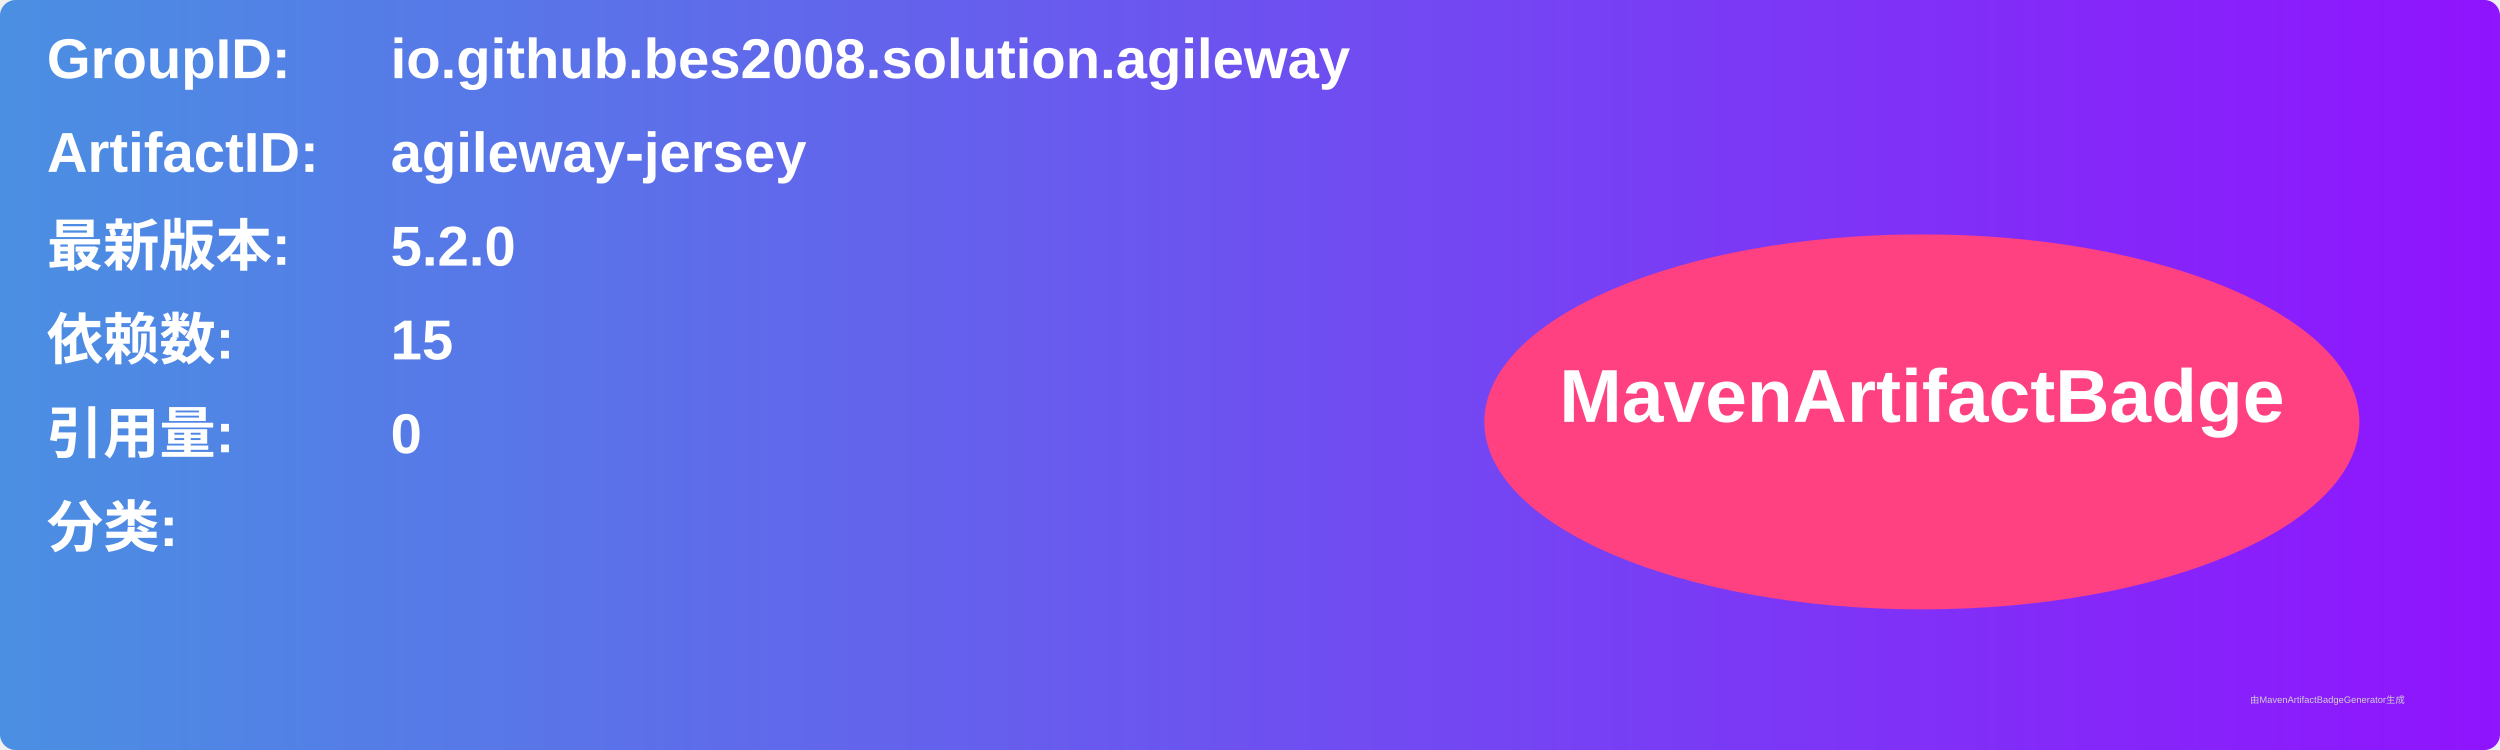
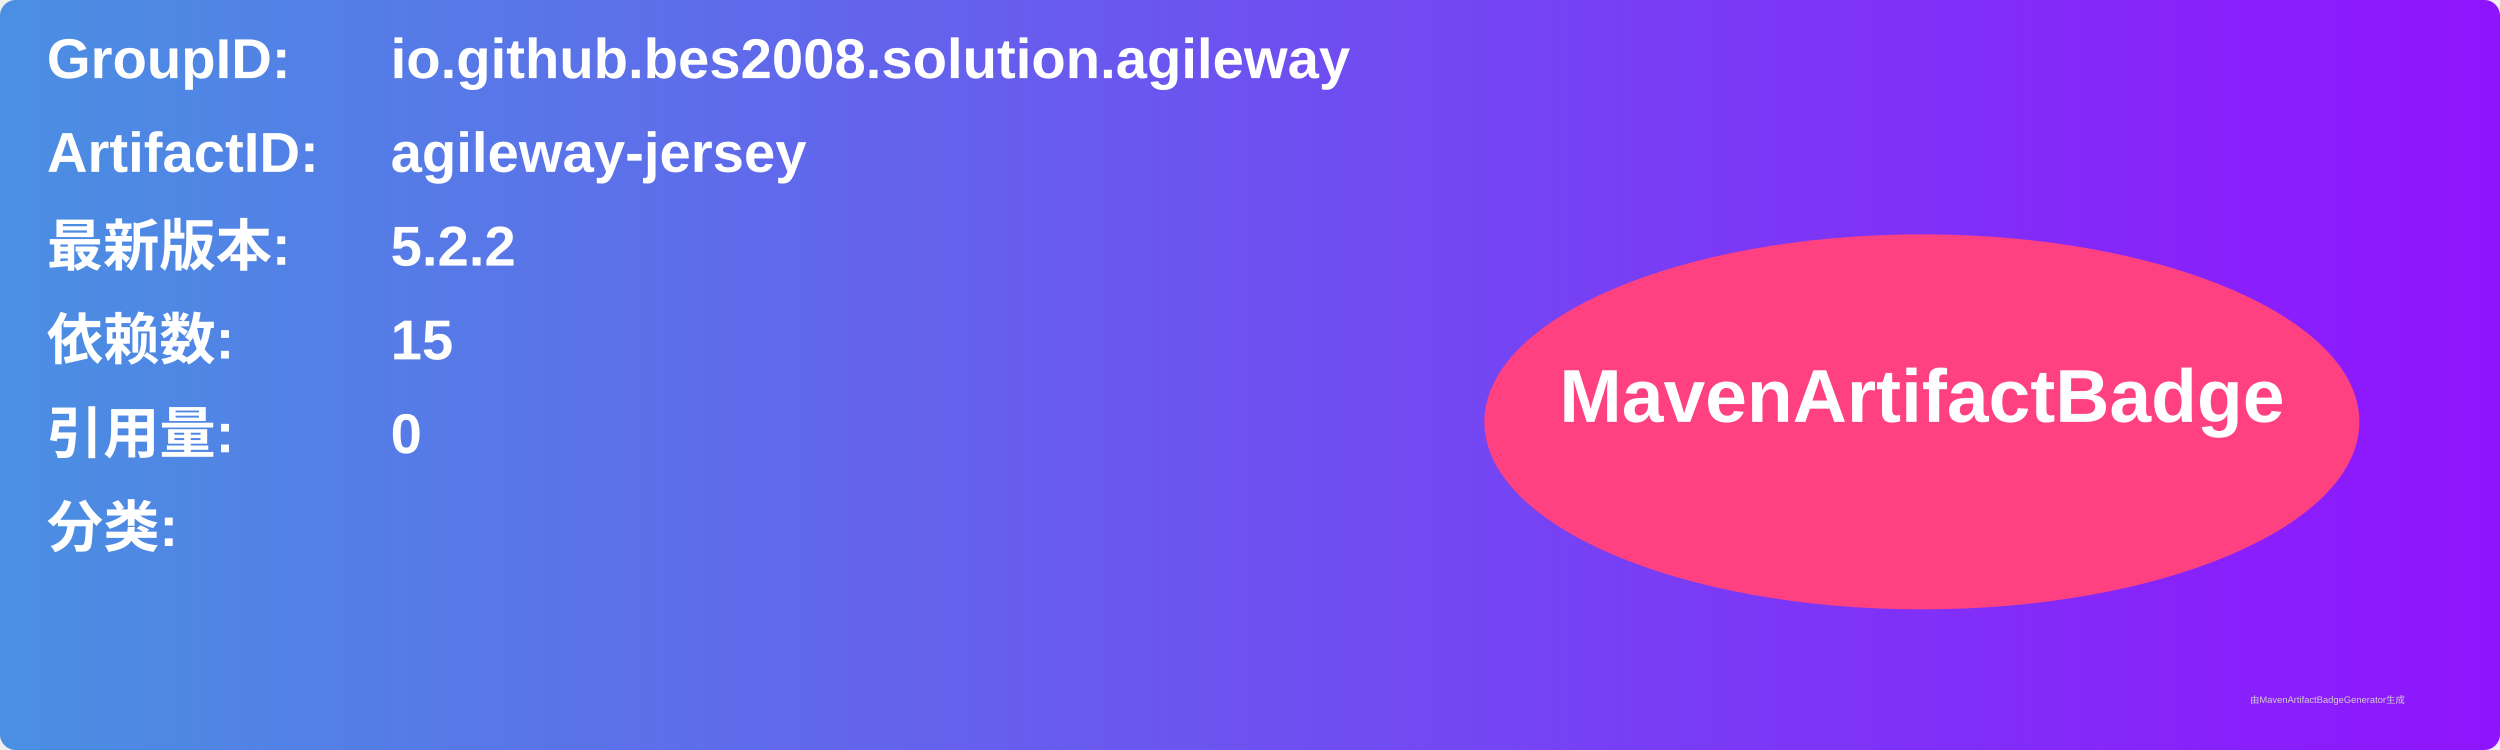
<svg xmlns="http://www.w3.org/2000/svg" width="800" height="240" viewBox="0 0 800 240">
  <linearGradient id="grad" x1="0%" y1="0%" x2="100%" y2="0%">
    <stop offset="0%" stop-color="#4a90e2" />
    <stop offset="100%" stop-color="#9013fe" />
  </linearGradient>
  <rect width="100%" height="100%" rx="5" ry="5" fill="url(#grad)" />
  <g transform="translate(15, 15)">
    <text x="0" y="10" font-family="Arial" font-size="18" fill="white" font-weight="bold" width="260">GroupID:</text>
    <text x="110" y="10" font-family="Arial" font-size="18" fill="white" font-weight="bold" width="460">io.github.bes2008.solution.agileway</text>
    <text x="0" y="40" font-family="Arial" font-size="18" fill="white" font-weight="bold" width="260">ArtifactID:</text>
    <text x="110" y="40" font-family="Arial" font-size="18" fill="white" font-weight="bold" width="460">agileway-jersey</text>
    <text x="0" y="70" font-family="Arial" font-size="18" fill="white" font-weight="bold">最新版本:</text>
    <text x="110" y="70" font-family="Arial" font-size="18" fill="white" font-weight="bold">
-       <tspan font-weight="bold">5.2.0</tspan>
+       <tspan font-weight="bold">5.2.2</tspan>
    </text>
    <text x="0" y="100" font-family="Arial" font-size="18" fill="white" font-weight="bold">依赖数: </text>
    <text x="110" y="100" font-family="Arial" font-size="18" fill="white">
      <tspan font-weight="bold">15</tspan>
    </text>
    <text x="0" y="130" font-family="Arial" font-size="18" fill="white" font-weight="bold">引用量: </text>
    <text x="110" y="130" font-family="Arial" font-size="18" fill="white">
      <tspan font-weight="bold">0</tspan>
    </text>
    <text x="0" y="160" font-family="Arial" font-size="18" fill="white" font-weight="bold">分类:</text>
    <text x="10" y="190" font-family="Arial" font-size="10" fill="white">
      <tspan font-weight="bold" />
    </text>
    <ellipse cx="600" cy="120" rx="140" ry="60" fill="#ff4081" />
    <text x="600" y="120" text-anchor="middle" font-family="Arial" font-size="24" fill="white" font-weight="bold">MavenArtifactBadge</text>
  </g>
  <text x="720" y="225" font-family="Arial" font-size="3" fill="#d0d0d0">由MavenArtifactBadgeGenerator生成</text>
</svg>
